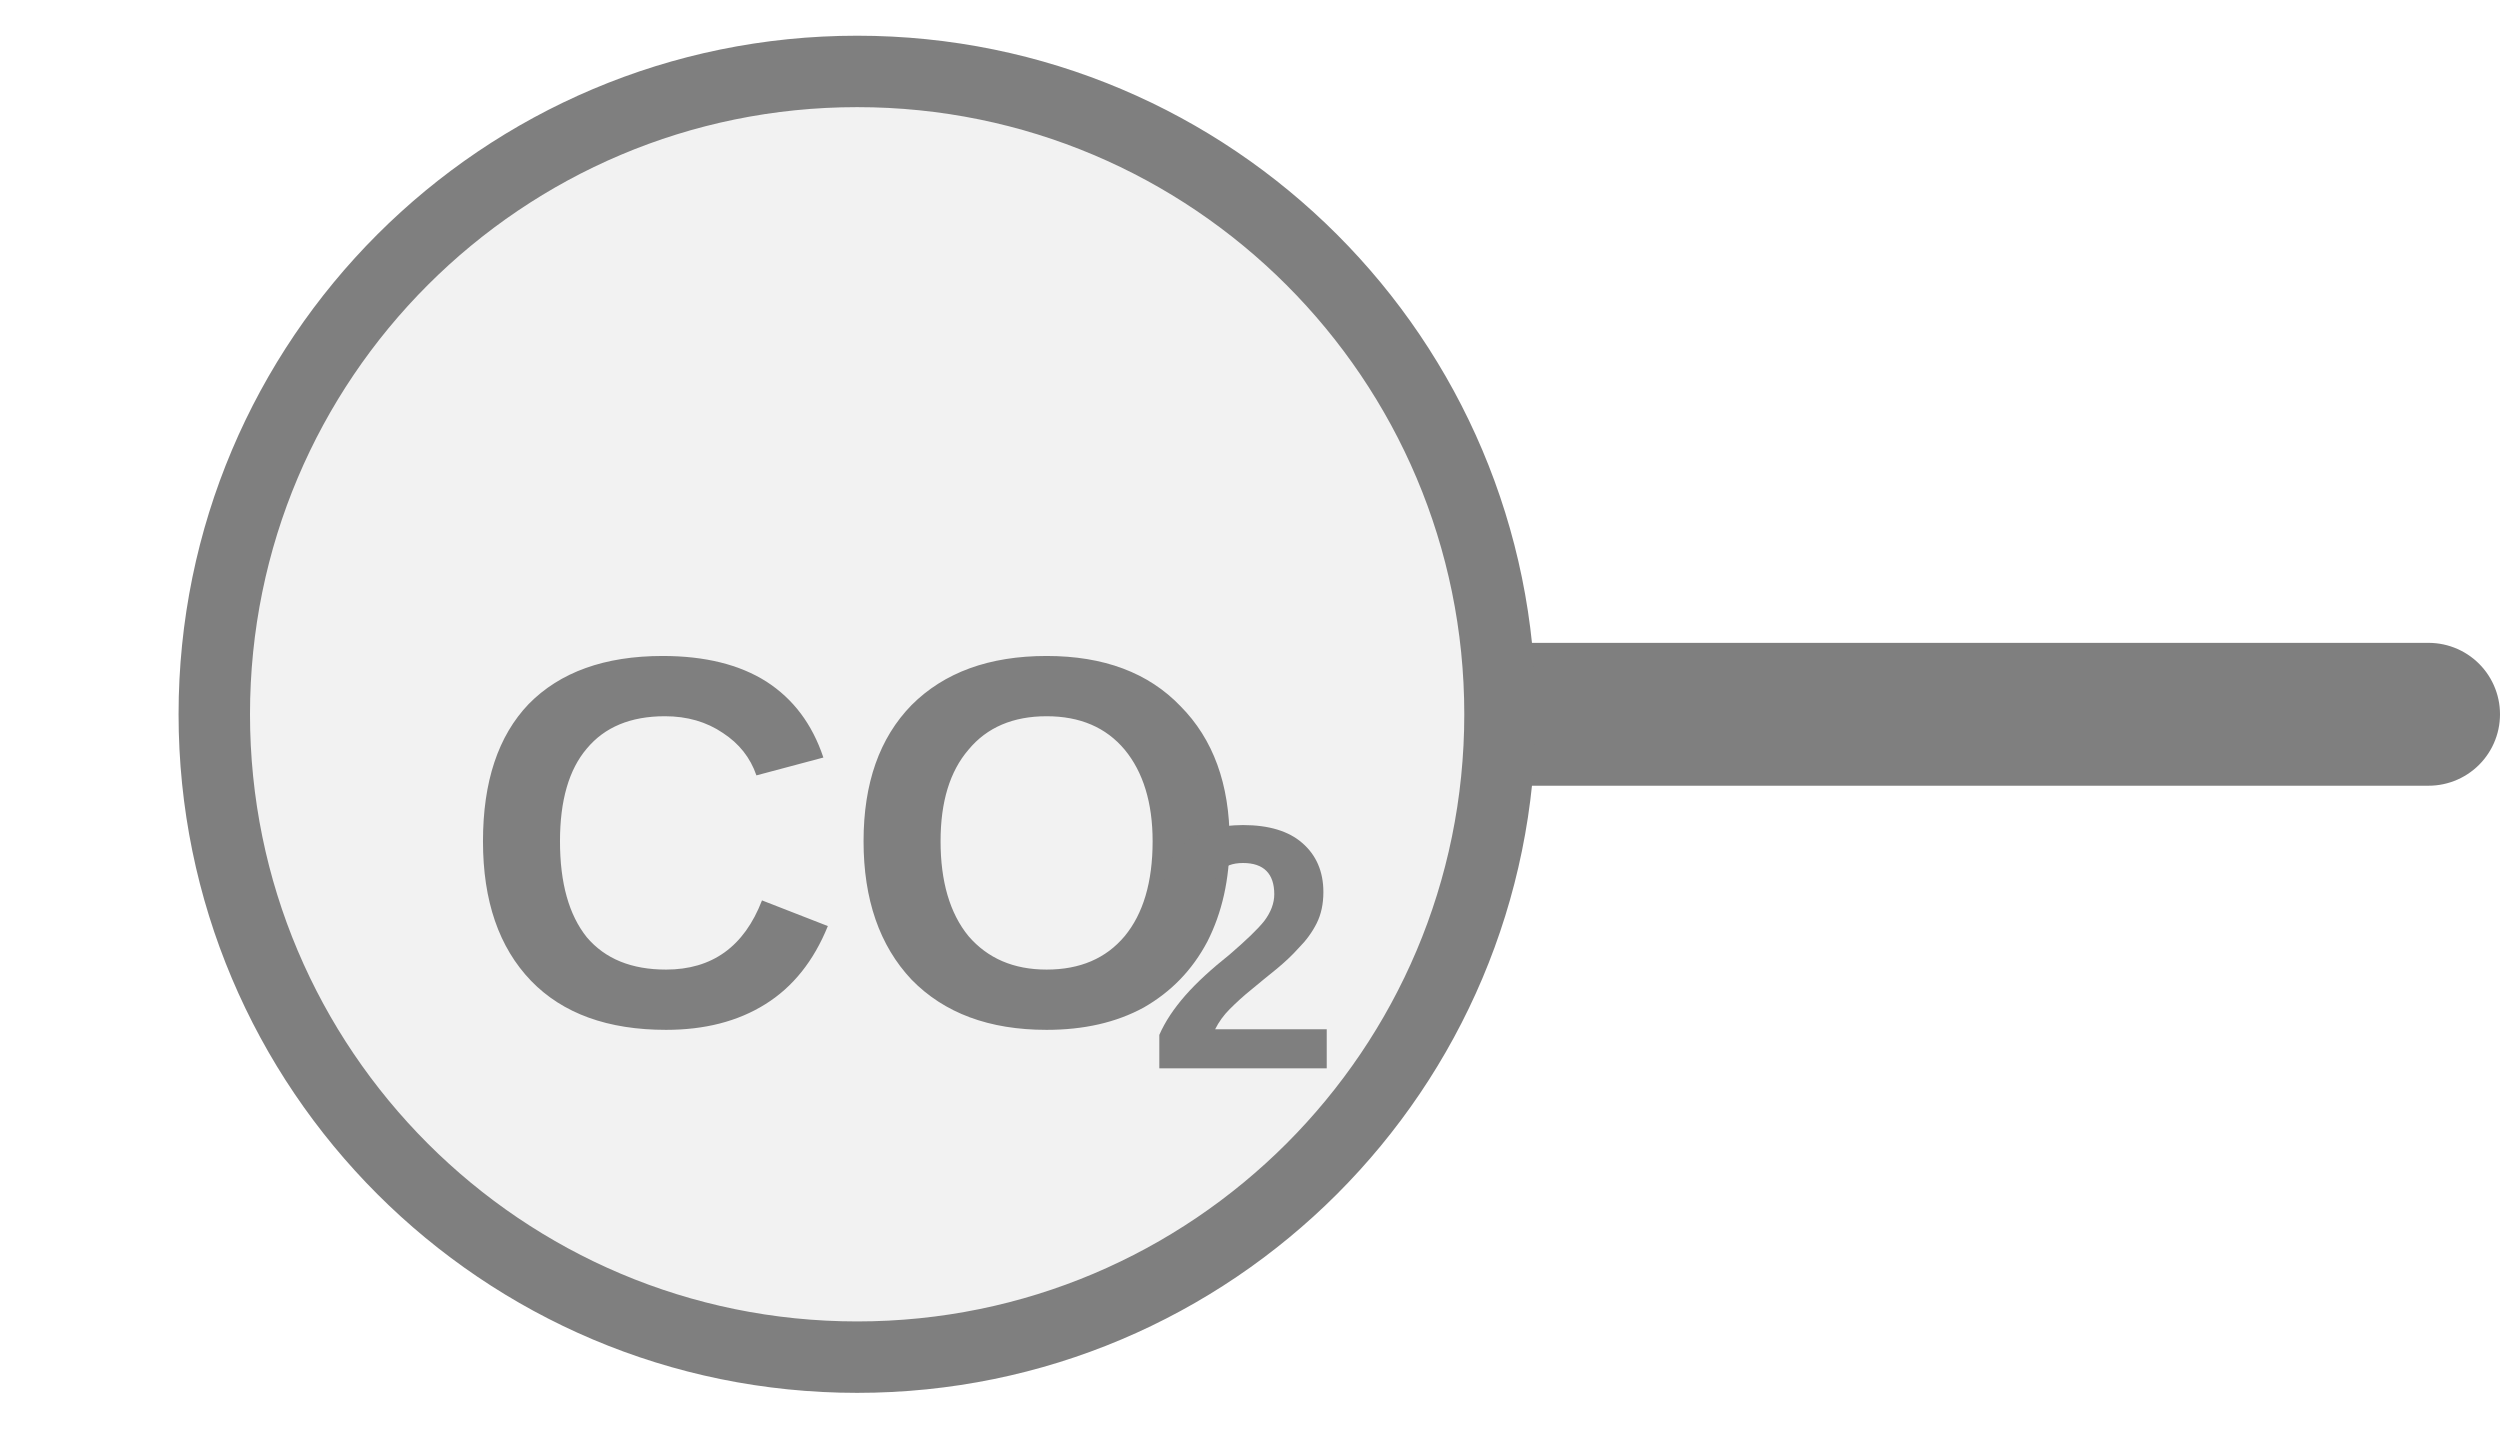
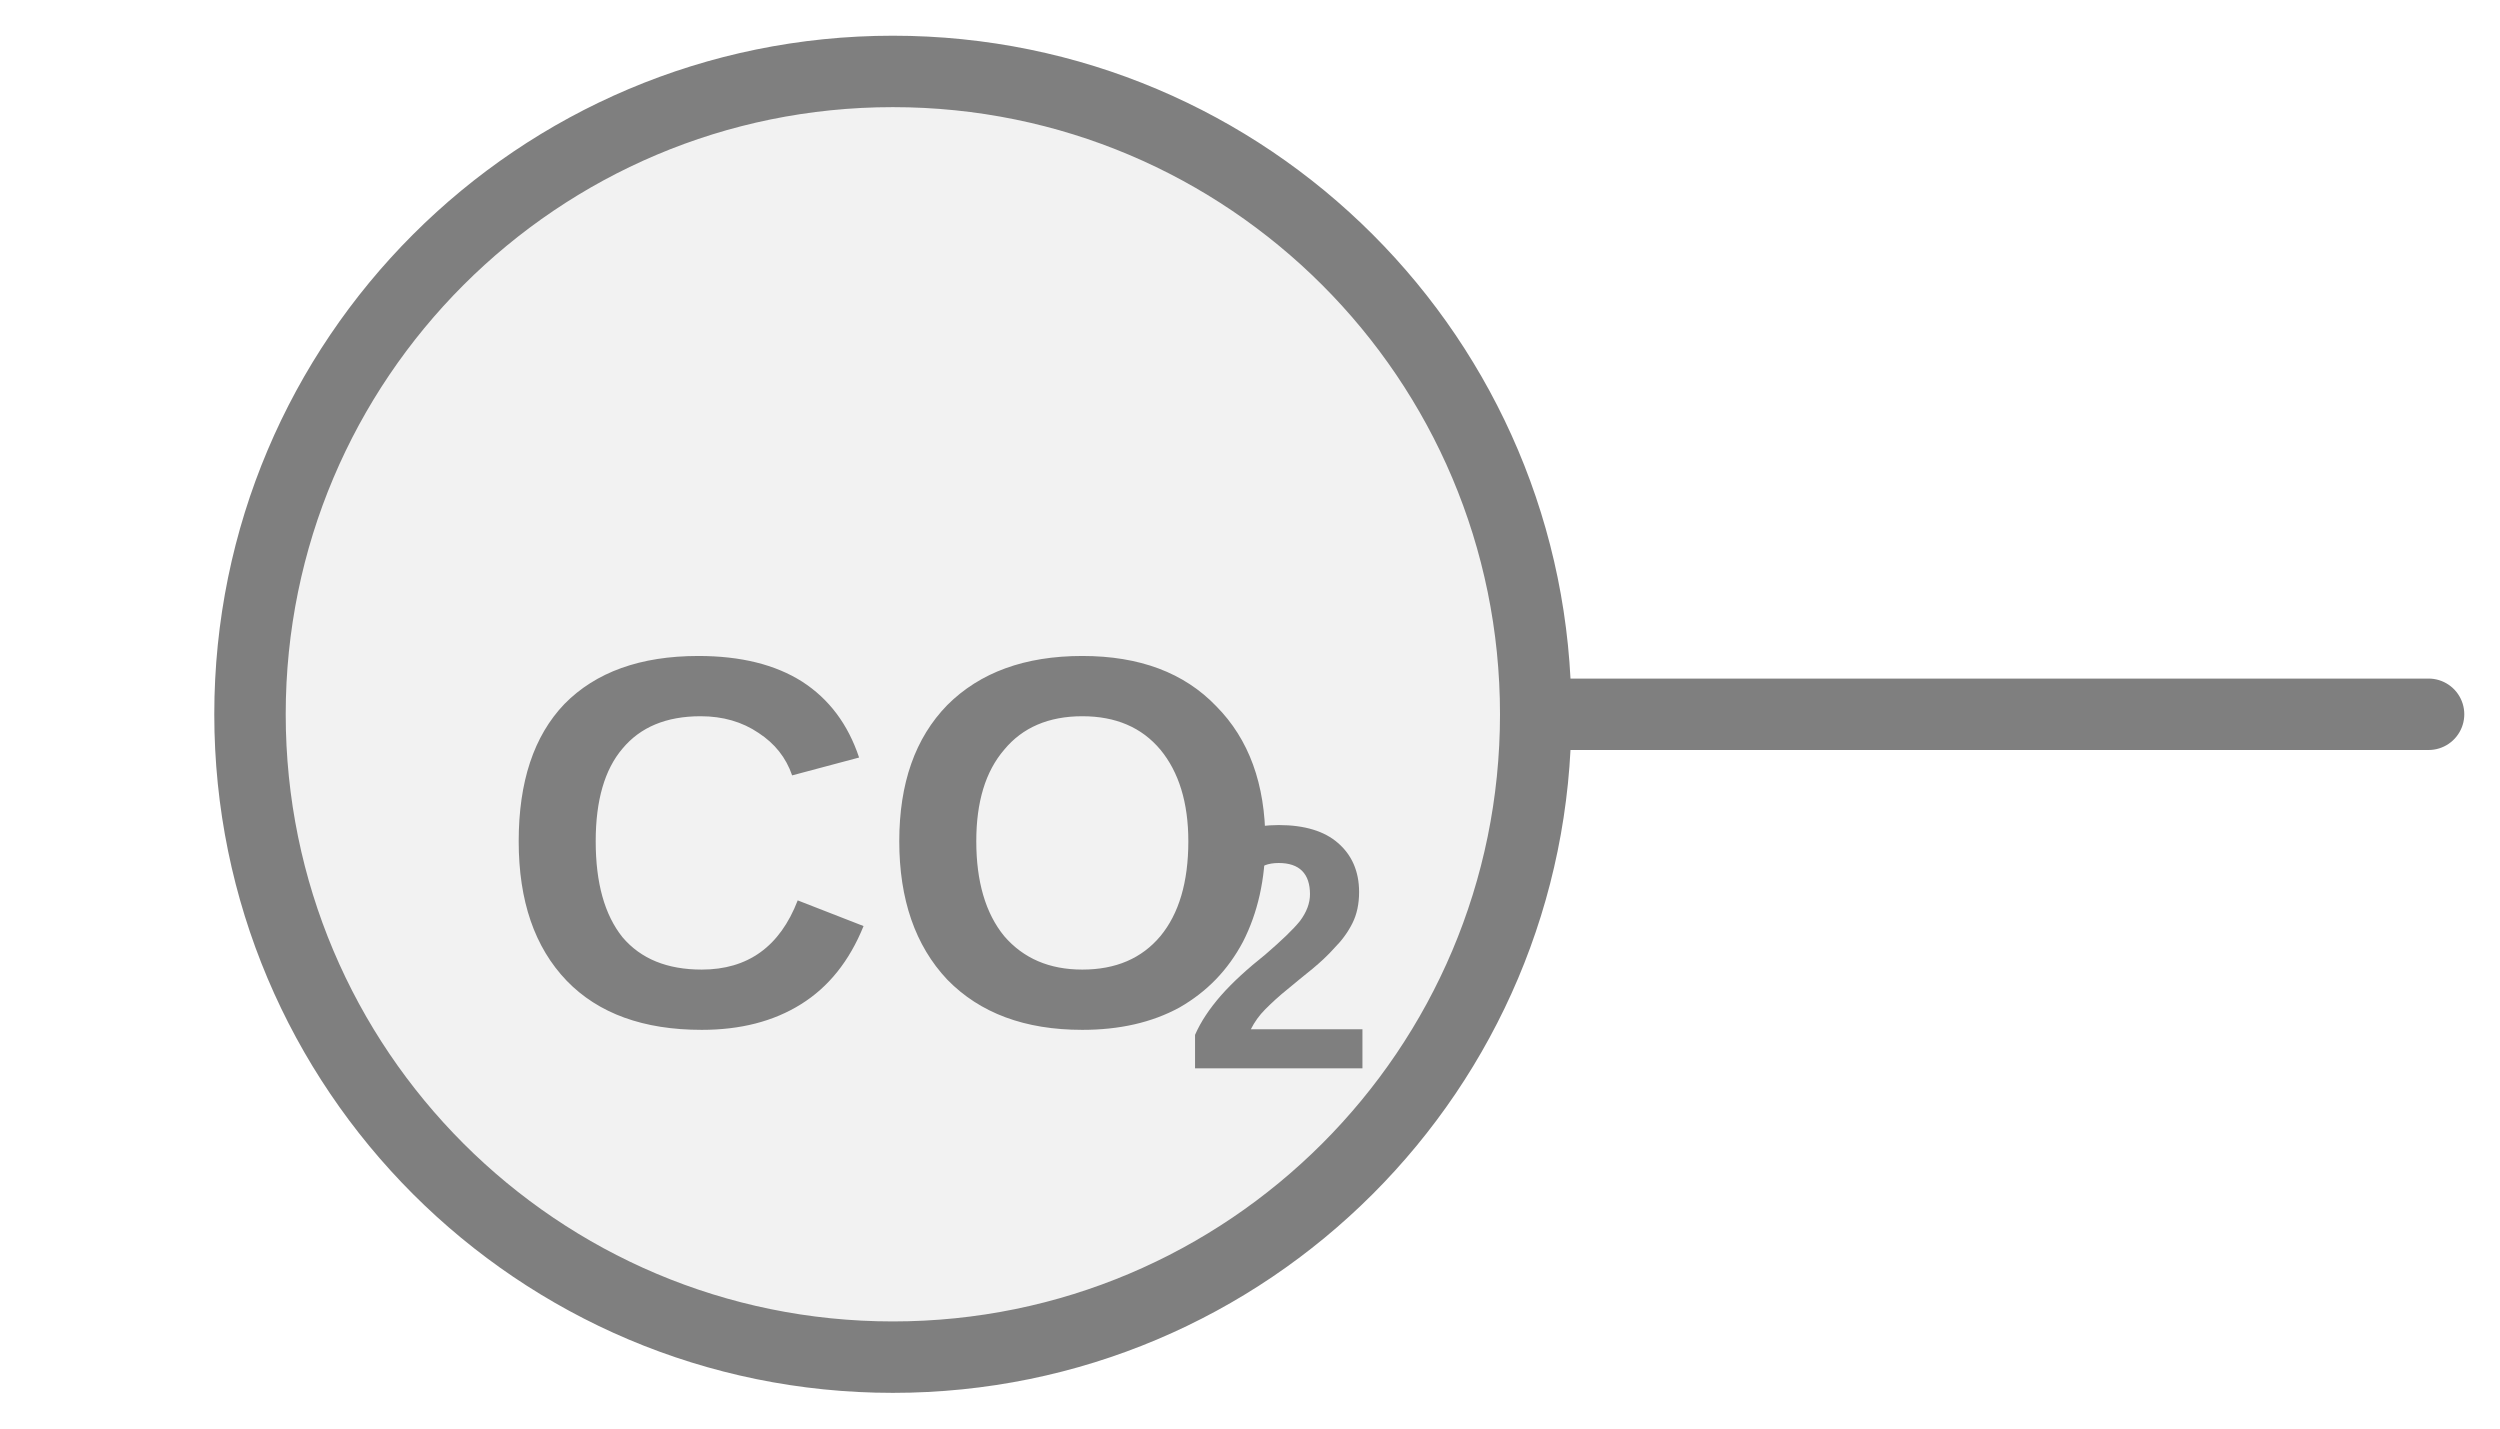
<svg xmlns="http://www.w3.org/2000/svg" width="35px" height="20px" viewBox="0 0 35 20">
-   <line x1="21" y1="10" x2="34" y2="10" stroke="#7f7f7f" stroke-width="2" stroke-linecap="round" />
-   <circle cx="12" cy="10" r="9" fill="#f2f2f2" stroke="#7f7f7f" stroke-width="1" />
-   <text x="12" y="12.247" fill="#7f7f7f" font-family="Arial, Helvetica, sans-serif" font-size="7.38" font-style="normal" font-weight="600" text-anchor="middle" dominant-baseline="middle">CO</text>
-   <text x="16.059" y="13.576" fill="#7f7f7f" font-family="Arial, Helvetica, sans-serif" font-size="4.871" font-style="normal" font-weight="600" text-anchor="start" dominant-baseline="middle">2</text>
+   <line x1="21.5" y1="10" x2="34" y2="10" stroke="#7f7f7f" stroke-width="1" stroke-linecap="round" />
+   <circle cx="12.5" cy="10" r="9" fill="#f2f2f2" stroke="#7f7f7f" stroke-width="1" />
+   <text x="12.5" y="12.247" fill="#7f7f7f" font-family="Arial, Helvetica, sans-serif" font-size="7.38" font-style="normal" font-weight="600" text-anchor="middle" dominant-baseline="middle">CO</text>
+   <text x="16.559" y="13.576" fill="#7f7f7f" font-family="Arial, Helvetica, sans-serif" font-size="4.871" font-style="normal" font-weight="600" text-anchor="start" dominant-baseline="middle">2</text>
</svg>
